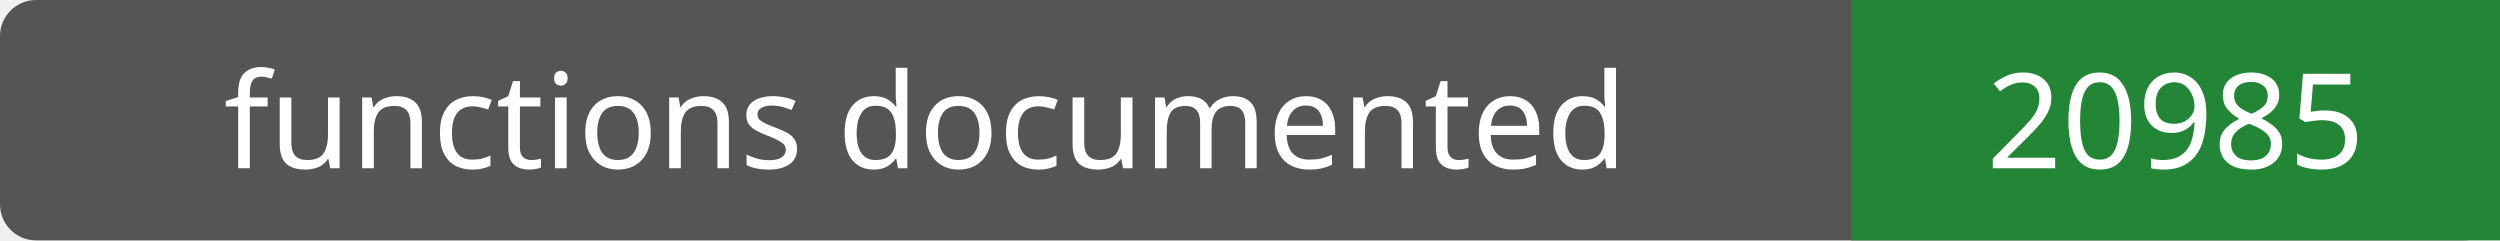
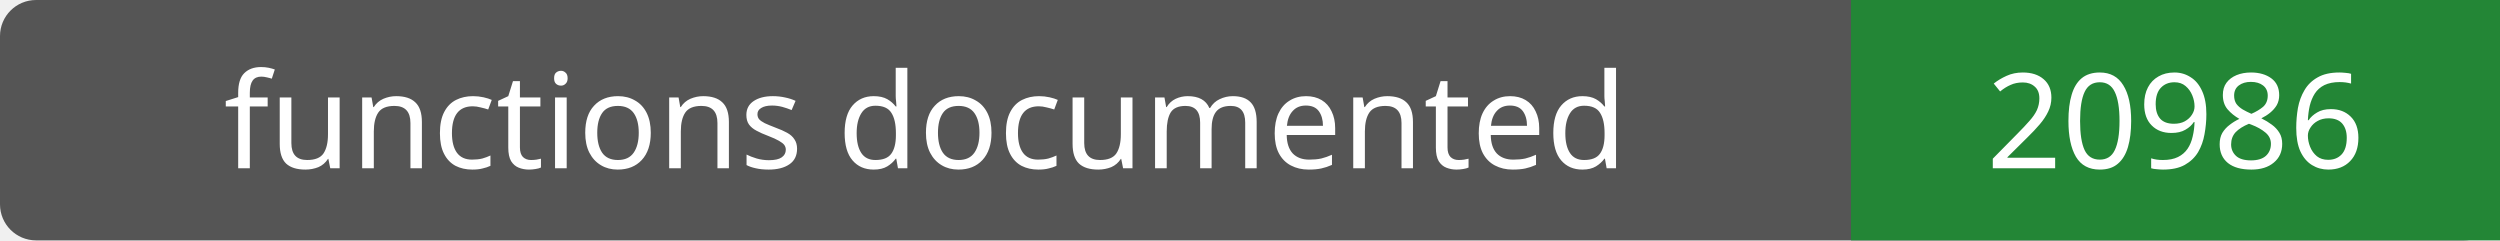
- <svg xmlns="http://www.w3.org/2000/svg" width="208" height="20" role="img" aria-label="functions documented: 20985">
+ <svg xmlns="http://www.w3.org/2000/svg" width="208" height="20" role="img" aria-label="functions documented: 20986">
  <rect width="208" height="20" rx="3" fill="#555" />
  <path fill="#238636" d="M154 0h54v20H154z" />
  <g fill="#fff" text-anchor="middle" font-family="Verdana,sans-serif" font-size="11">
    <text x="77.0" y="14">functions documented</text>
-     <text x="181.0" y="14">20985</text>
+     <text x="181.0" y="14">20986</text>
  </g>
</svg>
